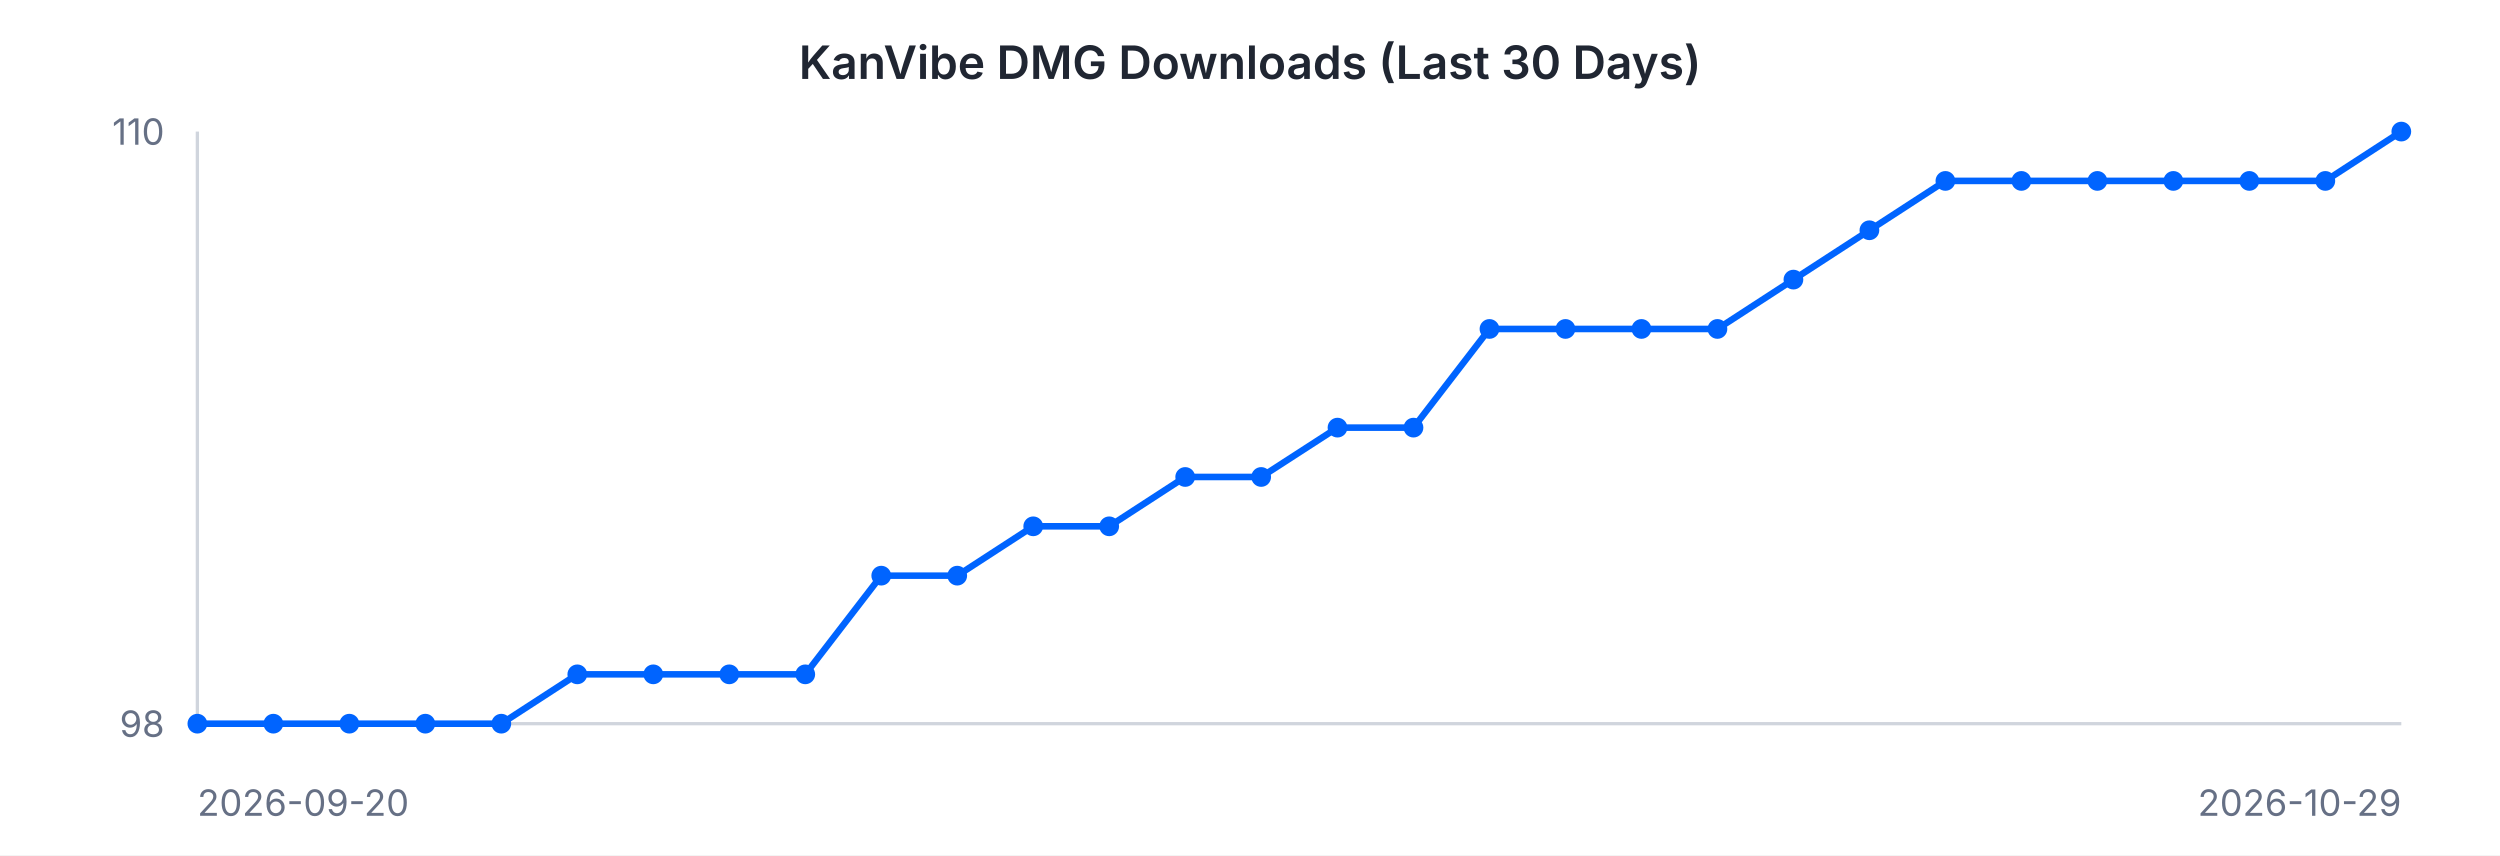
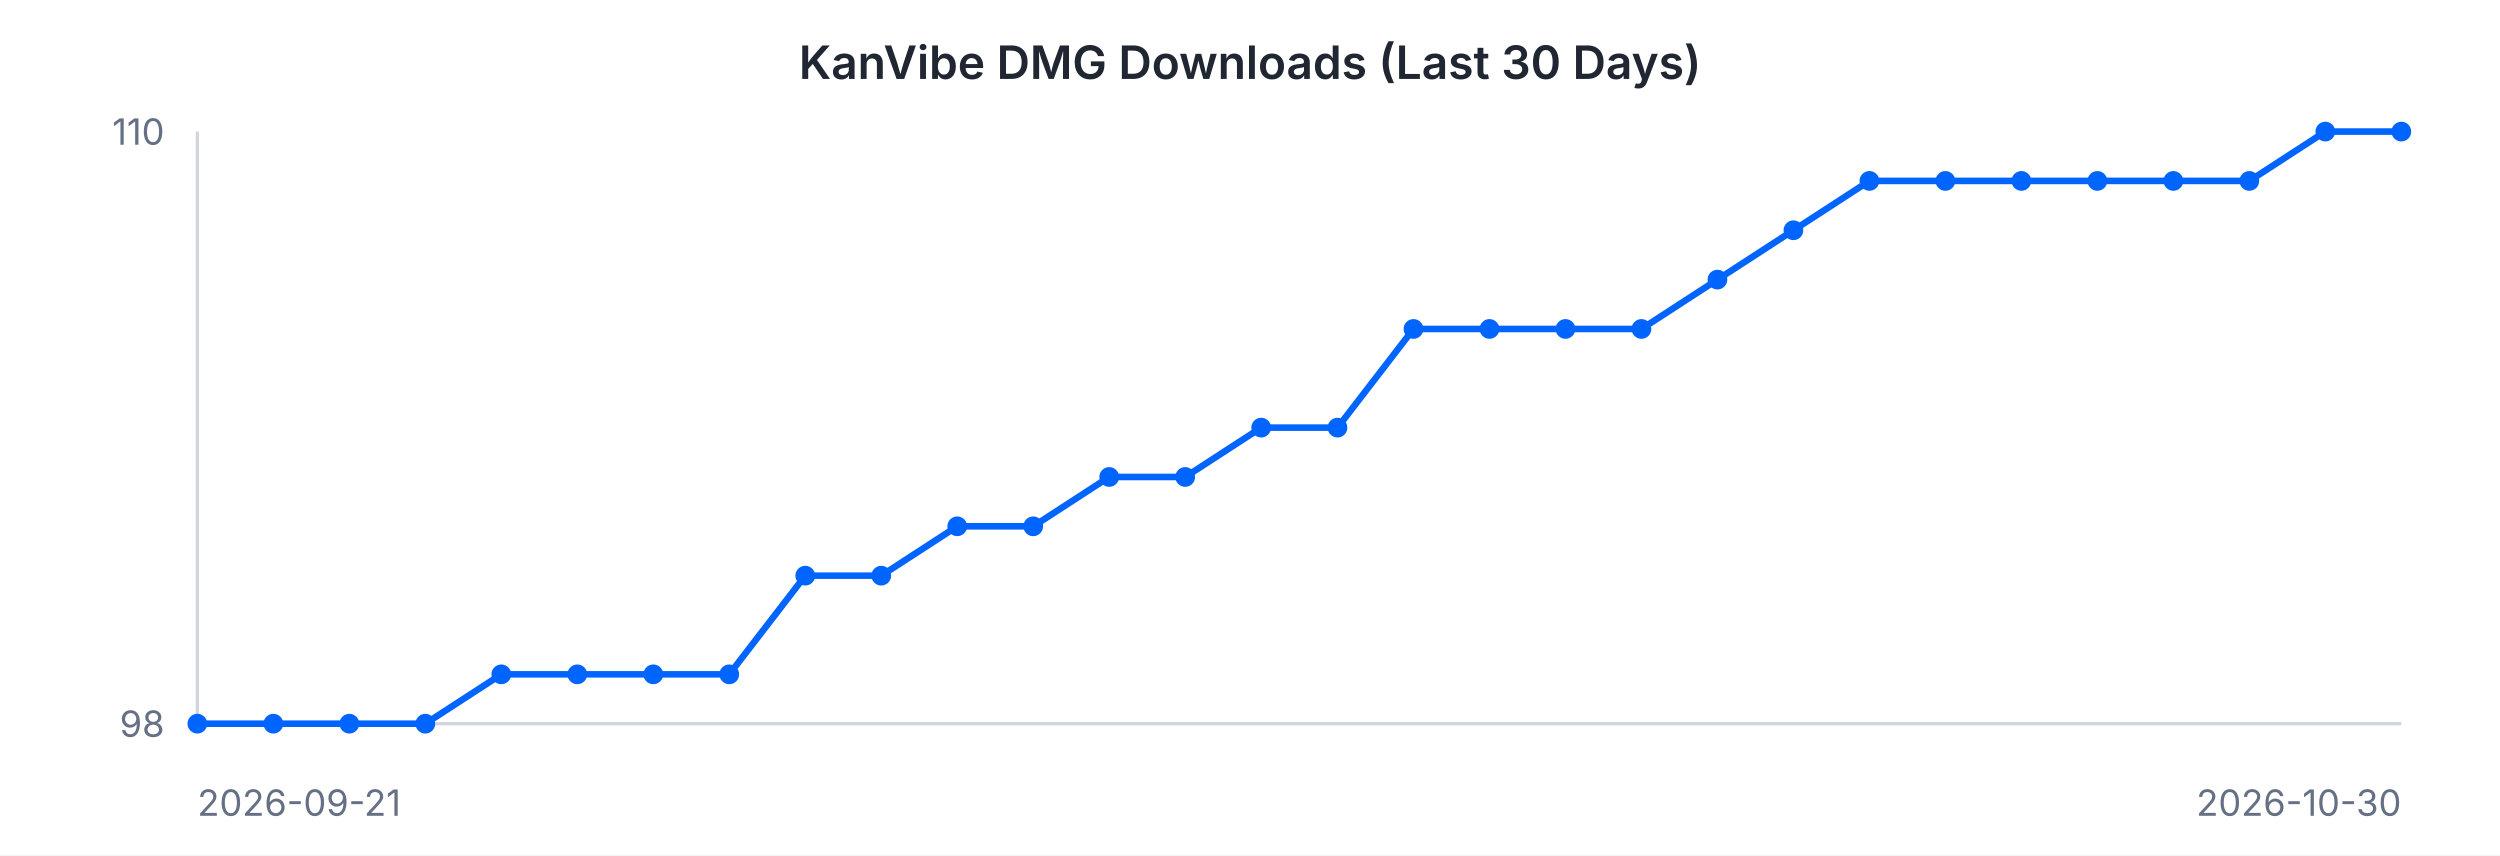
<svg xmlns="http://www.w3.org/2000/svg" width="760" height="260" viewBox="0 0 760 260" font-family="-apple-system, BlinkMacSystemFont, 'Segoe UI', sans-serif">
  <rect width="760" height="260" fill="#ffffff" />
  <text x="380" y="24" text-anchor="middle" font-size="14" font-weight="600" fill="#202632">KanVibe DMG Downloads (Last 30 Days)</text>
  <line x1="60" y1="40" x2="60" y2="220" stroke="#d0d5dd" stroke-width="1" />
  <line x1="60" y1="220" x2="730" y2="220" stroke="#d0d5dd" stroke-width="1" />
-   <path d="M 60.0 220.0 L 83.1 220.0 L 106.2 220.0 L 129.3 220.0 L 152.4 220.0 L 175.5 205.0 L 198.6 205.0 L 221.7 205.0 L 244.8 205.0 L 267.9 175.0 L 291.0 175.0 L 314.1 160.0 L 337.2 160.0 L 360.3 145.0 L 383.4 145.0 L 406.6 130.0 L 429.7 130.0 L 452.8 100.0 L 475.9 100.0 L 499.0 100.0 L 522.1 100.0 L 545.2 85.0 L 568.3 70.0 L 591.4 55.0 L 614.5 55.0 L 637.6 55.0 L 660.7 55.0 L 683.8 55.0 L 706.9 55.0 L 730.0 40.0" fill="none" stroke="#0064FF" stroke-width="2" />
+   <path d="M 60.0 220.0 L 83.1 220.0 L 106.2 220.0 L 129.3 220.0 L 152.4 205.0 L 175.5 205.0 L 198.6 205.0 L 221.7 205.0 L 244.8 175.0 L 267.9 175.0 L 291.0 160.0 L 314.1 160.0 L 337.2 145.0 L 360.3 145.0 L 383.4 130.0 L 406.6 130.0 L 429.7 100.0 L 452.8 100.0 L 475.9 100.0 L 499.0 100.0 L 522.1 85.0 L 545.2 70.0 L 568.3 55.0 L 591.4 55.0 L 614.5 55.0 L 637.6 55.0 L 660.7 55.0 L 683.8 55.0 L 706.9 40.0 L 730.0 40.0" fill="none" stroke="#0064FF" stroke-width="2" />
  <circle cx="60.0" cy="220.0" r="3" fill="#0064FF" />
  <circle cx="83.1" cy="220.0" r="3" fill="#0064FF" />
  <circle cx="106.2" cy="220.0" r="3" fill="#0064FF" />
  <circle cx="129.3" cy="220.0" r="3" fill="#0064FF" />
-   <circle cx="152.4" cy="220.0" r="3" fill="#0064FF" />
+   <circle cx="152.4" cy="205.0" r="3" fill="#0064FF" />
  <circle cx="175.5" cy="205.0" r="3" fill="#0064FF" />
  <circle cx="198.6" cy="205.0" r="3" fill="#0064FF" />
  <circle cx="221.7" cy="205.0" r="3" fill="#0064FF" />
-   <circle cx="244.8" cy="205.0" r="3" fill="#0064FF" />
+   <circle cx="244.8" cy="175.0" r="3" fill="#0064FF" />
  <circle cx="267.9" cy="175.0" r="3" fill="#0064FF" />
-   <circle cx="291.0" cy="175.0" r="3" fill="#0064FF" />
+   <circle cx="291.0" cy="160.0" r="3" fill="#0064FF" />
  <circle cx="314.1" cy="160.0" r="3" fill="#0064FF" />
-   <circle cx="337.2" cy="160.0" r="3" fill="#0064FF" />
+   <circle cx="337.2" cy="145.0" r="3" fill="#0064FF" />
  <circle cx="360.3" cy="145.0" r="3" fill="#0064FF" />
-   <circle cx="383.4" cy="145.0" r="3" fill="#0064FF" />
+   <circle cx="383.4" cy="130.0" r="3" fill="#0064FF" />
  <circle cx="406.6" cy="130.0" r="3" fill="#0064FF" />
-   <circle cx="429.7" cy="130.0" r="3" fill="#0064FF" />
+   <circle cx="429.7" cy="100.0" r="3" fill="#0064FF" />
  <circle cx="452.8" cy="100.0" r="3" fill="#0064FF" />
  <circle cx="475.9" cy="100.0" r="3" fill="#0064FF" />
  <circle cx="499.0" cy="100.0" r="3" fill="#0064FF" />
-   <circle cx="522.1" cy="100.0" r="3" fill="#0064FF" />
-   <circle cx="545.2" cy="85.0" r="3" fill="#0064FF" />
-   <circle cx="568.3" cy="70.0" r="3" fill="#0064FF" />
+   <circle cx="522.1" cy="85.0" r="3" fill="#0064FF" />
+   <circle cx="545.2" cy="70.0" r="3" fill="#0064FF" />
+   <circle cx="568.3" cy="55.0" r="3" fill="#0064FF" />
  <circle cx="591.4" cy="55.0" r="3" fill="#0064FF" />
  <circle cx="614.5" cy="55.0" r="3" fill="#0064FF" />
  <circle cx="637.6" cy="55.0" r="3" fill="#0064FF" />
  <circle cx="660.7" cy="55.0" r="3" fill="#0064FF" />
  <circle cx="683.8" cy="55.0" r="3" fill="#0064FF" />
-   <circle cx="706.9" cy="55.0" r="3" fill="#0064FF" />
+   <circle cx="706.9" cy="40.0" r="3" fill="#0064FF" />
  <circle cx="730.0" cy="40.0" r="3" fill="#0064FF" />
  <text x="50" y="44" text-anchor="end" font-size="11" fill="#667085">110</text>
  <text x="50" y="224" text-anchor="end" font-size="11" fill="#667085">98</text>
-   <text x="60" y="248" text-anchor="start" font-size="11" fill="#667085">2026-09-20</text>
-   <text x="730" y="248" text-anchor="end" font-size="11" fill="#667085">2026-10-29</text>
+   <text x="60" y="248" text-anchor="start" font-size="11" fill="#667085">2026-09-21</text>
+   <text x="730" y="248" text-anchor="end" font-size="11" fill="#667085">2026-10-30</text>
</svg>
